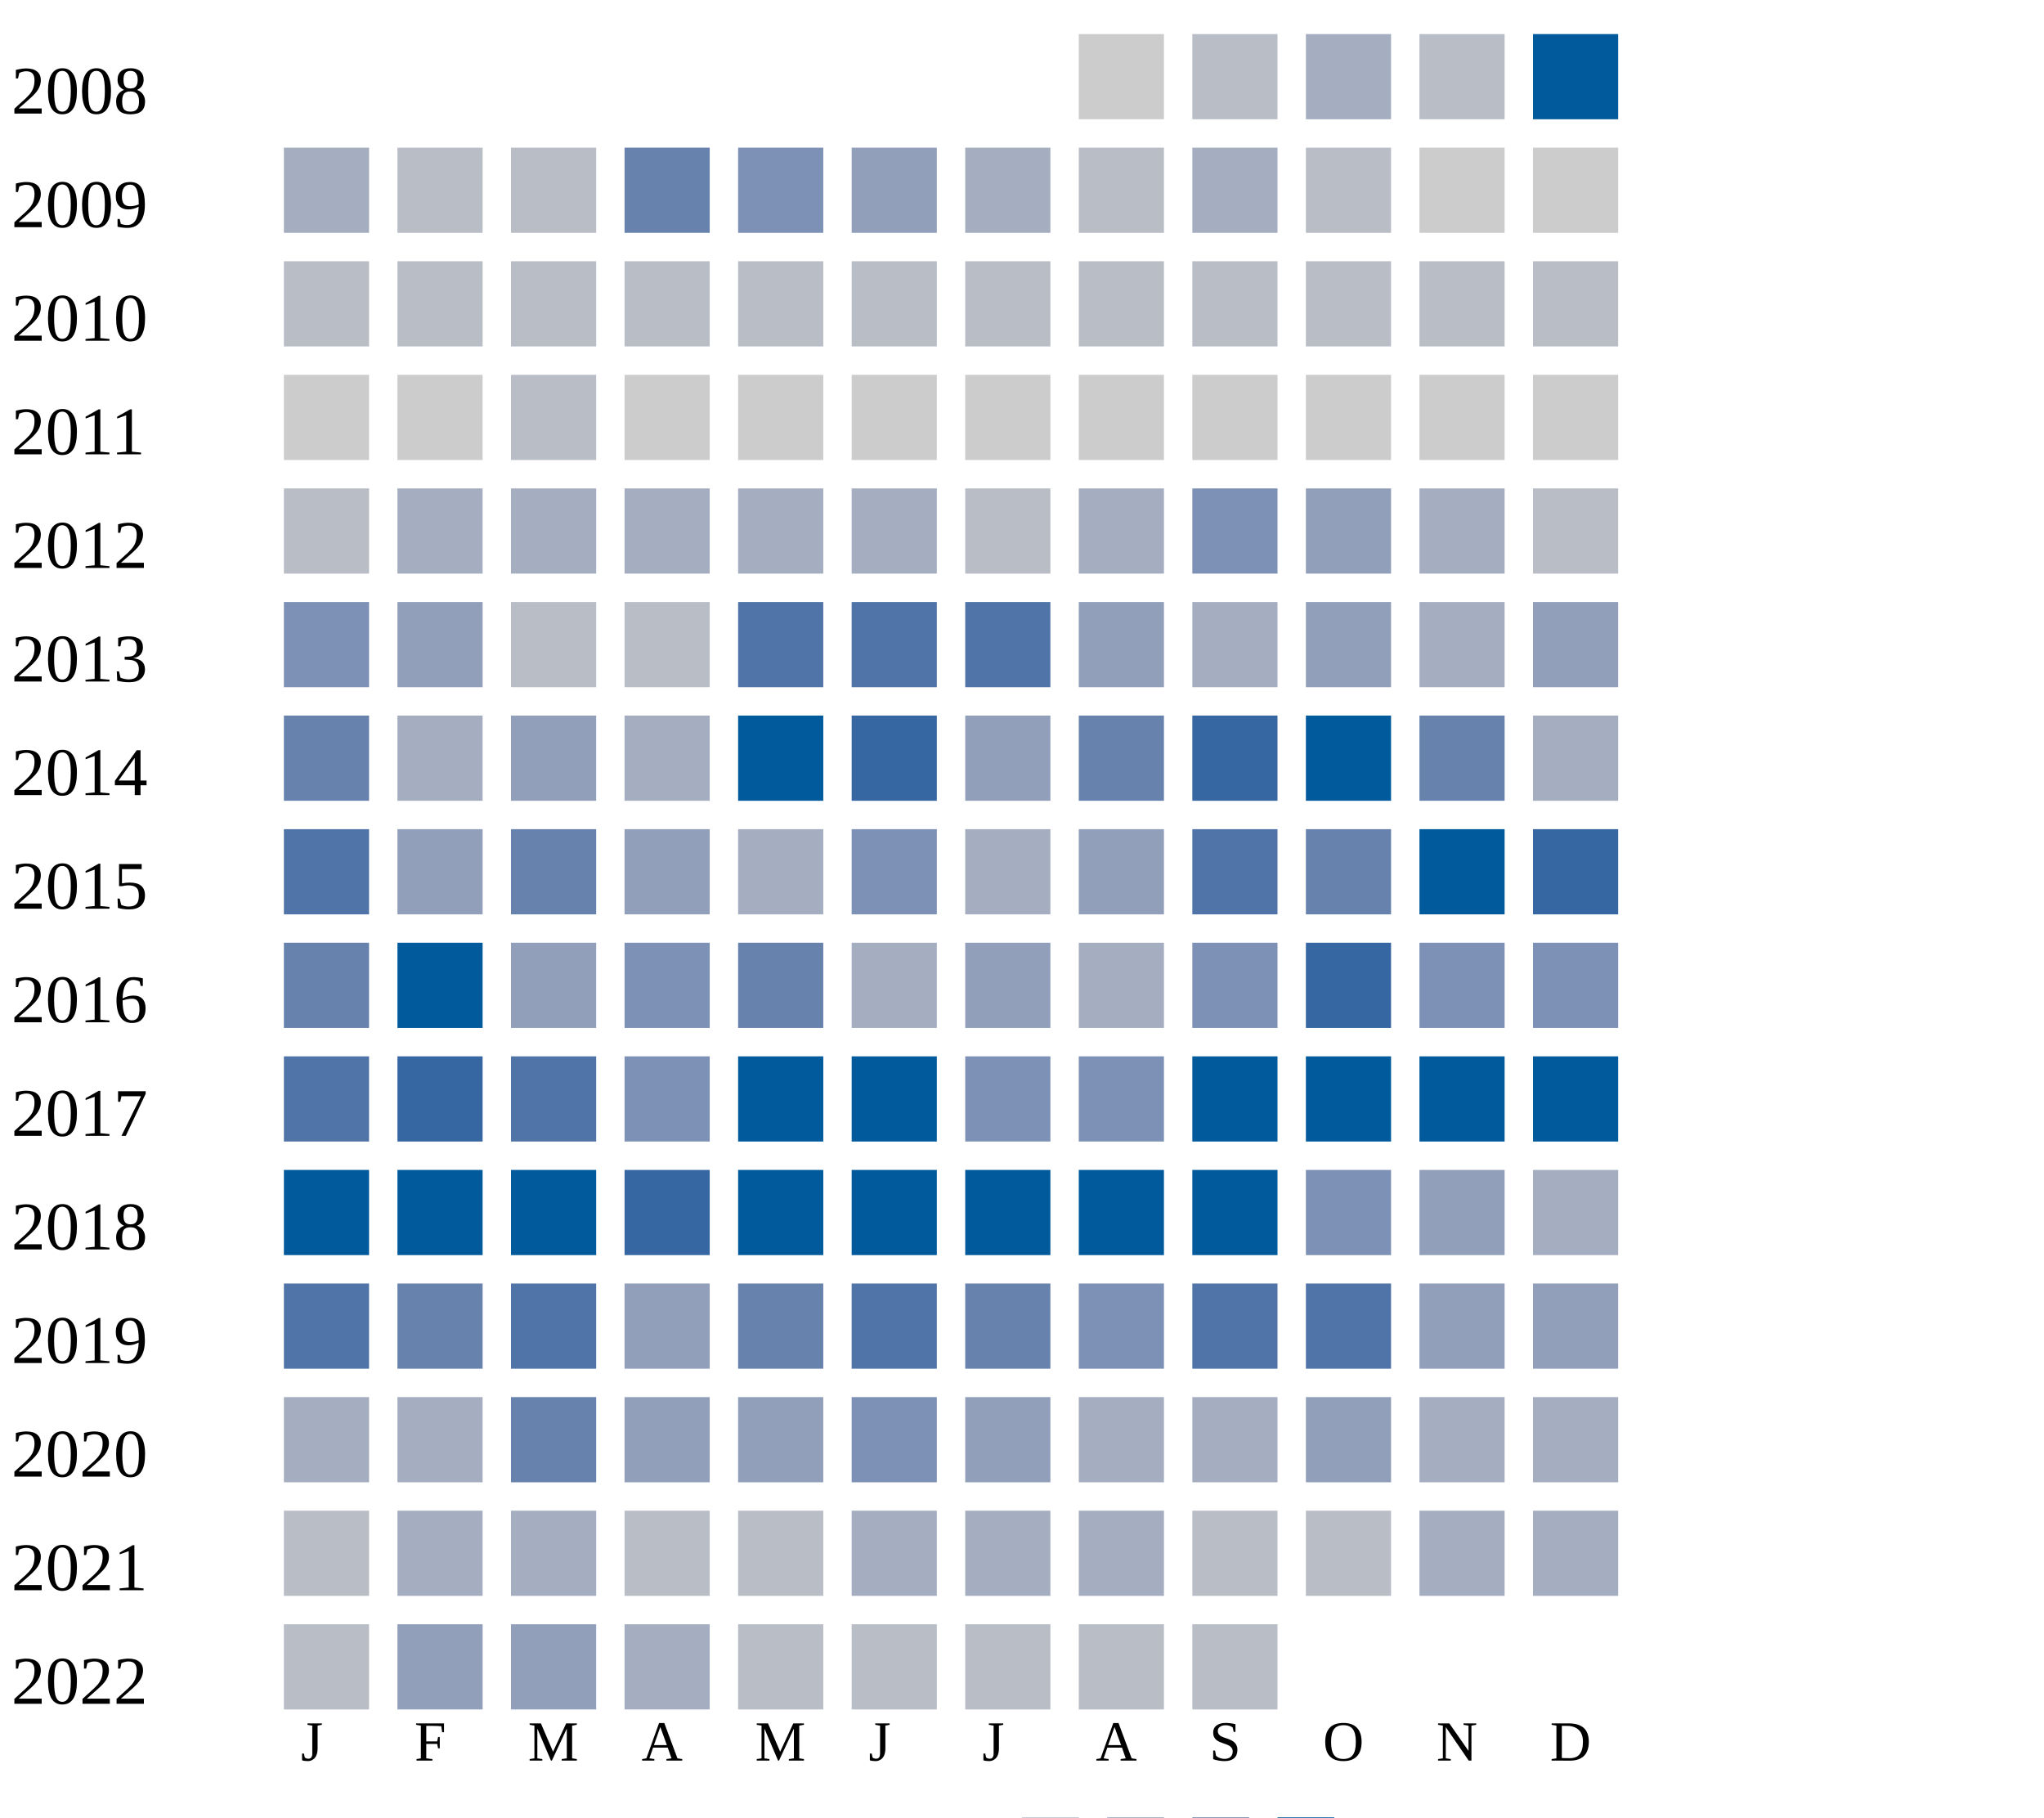
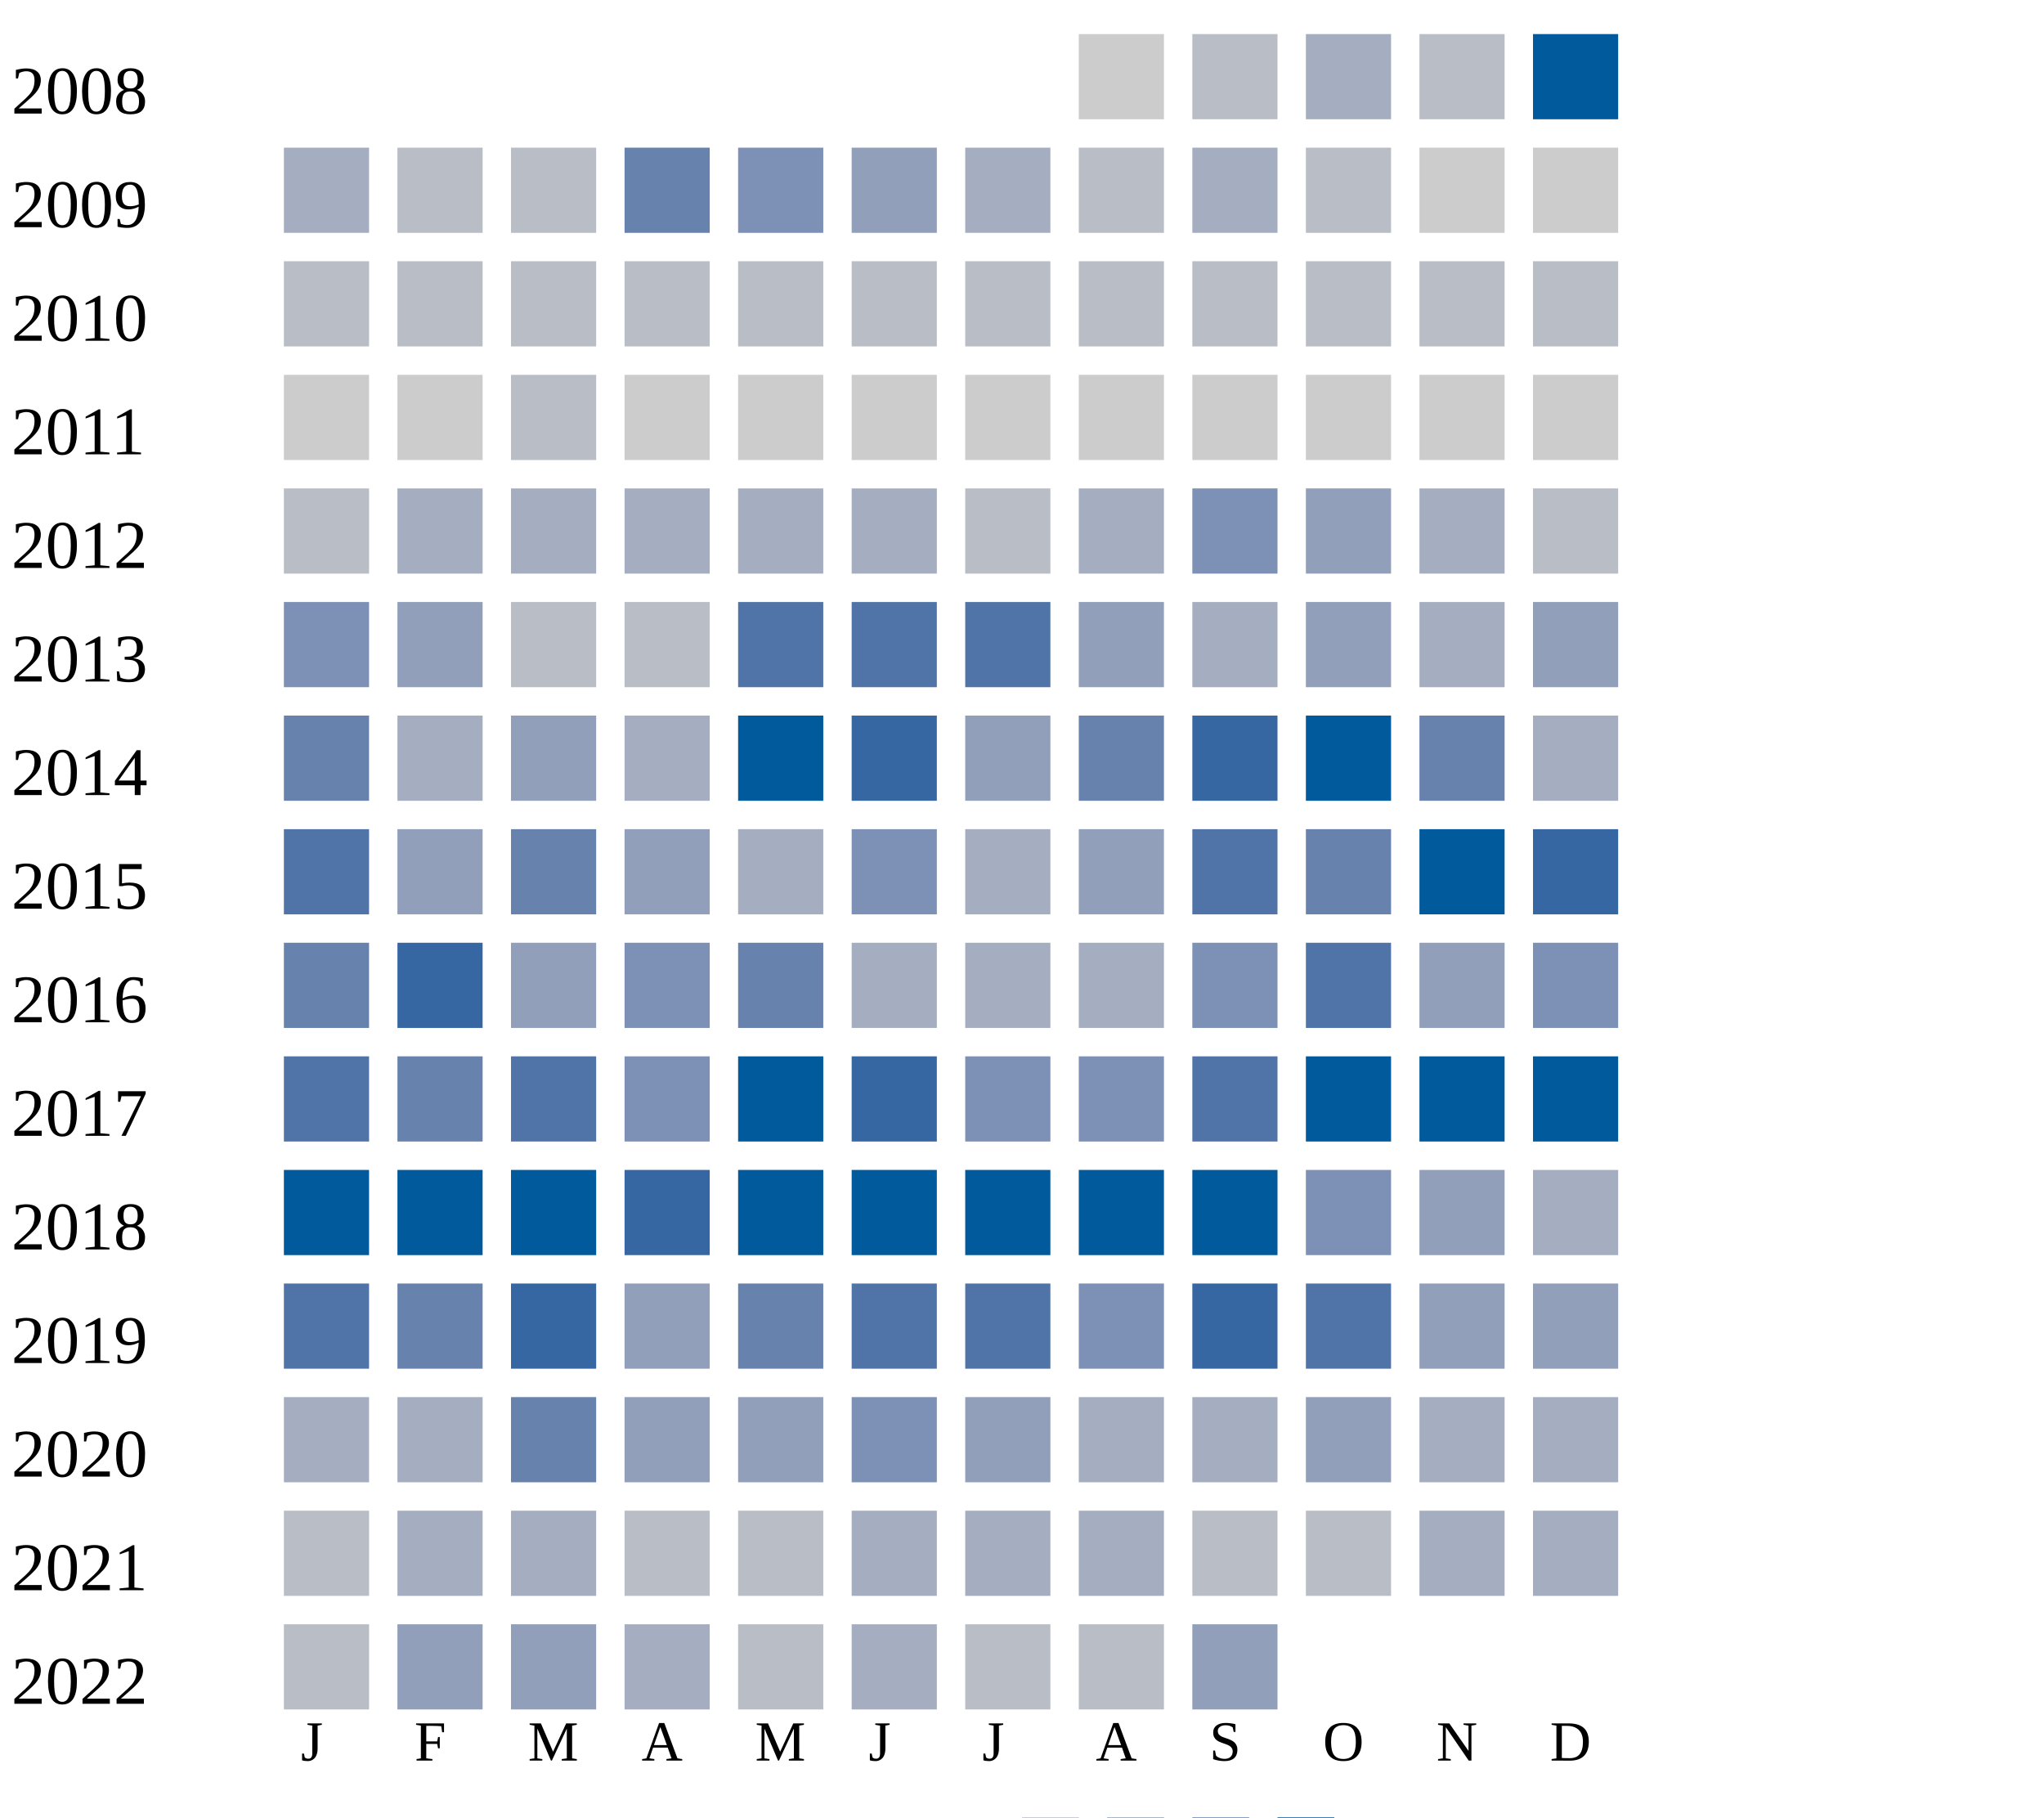
<svg xmlns="http://www.w3.org/2000/svg" width="360" height="320">
  <g transform="translate(0 0)">
    <text x="2" y="20">2008</text>
    <rect x="190" y="6" width="15" height="15" fill="#cccccc" />
    <rect x="210" y="6" width="15" height="15" fill="#b9bdc6" />
    <rect x="230" y="6" width="15" height="15" fill="#a5aec0" />
    <rect x="250" y="6" width="15" height="15" fill="#b9bdc6" />
    <rect x="270" y="6" width="15" height="15" fill="#005a9c" />
  </g>
  <g transform="translate(0 20)">
    <text x="2" y="20">2009</text>
    <rect x="50" y="6" width="15" height="15" fill="#a5aec0" />
    <rect x="70" y="6" width="15" height="15" fill="#b9bdc6" />
    <rect x="90" y="6" width="15" height="15" fill="#b9bdc6" />
    <rect x="110" y="6" width="15" height="15" fill="#6882ae" />
    <rect x="130" y="6" width="15" height="15" fill="#7d90b5" />
    <rect x="150" y="6" width="15" height="15" fill="#919fba" />
    <rect x="170" y="6" width="15" height="15" fill="#a5aec0" />
    <rect x="190" y="6" width="15" height="15" fill="#b9bdc6" />
    <rect x="210" y="6" width="15" height="15" fill="#a5aec0" />
    <rect x="230" y="6" width="15" height="15" fill="#b9bdc6" />
    <rect x="250" y="6" width="15" height="15" fill="#cccccc" />
    <rect x="270" y="6" width="15" height="15" fill="#cccccc" />
  </g>
  <g transform="translate(0 40)">
    <text x="2" y="20">2010</text>
    <rect x="50" y="6" width="15" height="15" fill="#b9bdc6" />
    <rect x="70" y="6" width="15" height="15" fill="#b9bdc6" />
    <rect x="90" y="6" width="15" height="15" fill="#b9bdc6" />
    <rect x="110" y="6" width="15" height="15" fill="#b9bdc6" />
    <rect x="130" y="6" width="15" height="15" fill="#b9bdc6" />
    <rect x="150" y="6" width="15" height="15" fill="#b9bdc6" />
    <rect x="170" y="6" width="15" height="15" fill="#b9bdc6" />
    <rect x="190" y="6" width="15" height="15" fill="#b9bdc6" />
    <rect x="210" y="6" width="15" height="15" fill="#b9bdc6" />
    <rect x="230" y="6" width="15" height="15" fill="#b9bdc6" />
    <rect x="250" y="6" width="15" height="15" fill="#b9bdc6" />
    <rect x="270" y="6" width="15" height="15" fill="#b9bdc6" />
  </g>
  <g transform="translate(0 60)">
    <text x="2" y="20">2011</text>
    <rect x="50" y="6" width="15" height="15" fill="#cccccc" />
    <rect x="70" y="6" width="15" height="15" fill="#cccccc" />
    <rect x="90" y="6" width="15" height="15" fill="#b9bdc6" />
    <rect x="110" y="6" width="15" height="15" fill="#cccccc" />
    <rect x="130" y="6" width="15" height="15" fill="#cccccc" />
    <rect x="150" y="6" width="15" height="15" fill="#cccccc" />
    <rect x="170" y="6" width="15" height="15" fill="#cccccc" />
    <rect x="190" y="6" width="15" height="15" fill="#cccccc" />
    <rect x="210" y="6" width="15" height="15" fill="#cccccc" />
    <rect x="230" y="6" width="15" height="15" fill="#cccccc" />
    <rect x="250" y="6" width="15" height="15" fill="#cccccc" />
    <rect x="270" y="6" width="15" height="15" fill="#cccccc" />
  </g>
  <g transform="translate(0 80)">
    <text x="2" y="20">2012</text>
    <rect x="50" y="6" width="15" height="15" fill="#b9bdc6" />
    <rect x="70" y="6" width="15" height="15" fill="#a5aec0" />
    <rect x="90" y="6" width="15" height="15" fill="#a5aec0" />
    <rect x="110" y="6" width="15" height="15" fill="#a5aec0" />
    <rect x="130" y="6" width="15" height="15" fill="#a5aec0" />
    <rect x="150" y="6" width="15" height="15" fill="#a5aec0" />
    <rect x="170" y="6" width="15" height="15" fill="#b9bdc6" />
    <rect x="190" y="6" width="15" height="15" fill="#a5aec0" />
    <rect x="210" y="6" width="15" height="15" fill="#7d90b5" />
    <rect x="230" y="6" width="15" height="15" fill="#919fba" />
    <rect x="250" y="6" width="15" height="15" fill="#a5aec0" />
    <rect x="270" y="6" width="15" height="15" fill="#b9bdc6" />
  </g>
  <g transform="translate(0 100)">
    <text x="2" y="20">2013</text>
    <rect x="50" y="6" width="15" height="15" fill="#7d90b5" />
    <rect x="70" y="6" width="15" height="15" fill="#919fba" />
    <rect x="90" y="6" width="15" height="15" fill="#b9bdc6" />
    <rect x="110" y="6" width="15" height="15" fill="#b9bdc6" />
    <rect x="130" y="6" width="15" height="15" fill="#5174a8" />
    <rect x="150" y="6" width="15" height="15" fill="#5174a8" />
    <rect x="170" y="6" width="15" height="15" fill="#5174a8" />
    <rect x="190" y="6" width="15" height="15" fill="#919fba" />
    <rect x="210" y="6" width="15" height="15" fill="#a5aec0" />
    <rect x="230" y="6" width="15" height="15" fill="#919fba" />
    <rect x="250" y="6" width="15" height="15" fill="#a5aec0" />
    <rect x="270" y="6" width="15" height="15" fill="#919fba" />
  </g>
  <g transform="translate(0 120)">
    <text x="2" y="20">2014</text>
    <rect x="50" y="6" width="15" height="15" fill="#6882ae" />
    <rect x="70" y="6" width="15" height="15" fill="#a5aec0" />
    <rect x="90" y="6" width="15" height="15" fill="#919fba" />
    <rect x="110" y="6" width="15" height="15" fill="#a5aec0" />
    <rect x="130" y="6" width="15" height="15" fill="#005a9c" />
    <rect x="150" y="6" width="15" height="15" fill="#3667a2" />
    <rect x="170" y="6" width="15" height="15" fill="#919fba" />
    <rect x="190" y="6" width="15" height="15" fill="#6882ae" />
    <rect x="210" y="6" width="15" height="15" fill="#3667a2" />
    <rect x="230" y="6" width="15" height="15" fill="#005a9c" />
    <rect x="250" y="6" width="15" height="15" fill="#6882ae" />
    <rect x="270" y="6" width="15" height="15" fill="#a5aec0" />
  </g>
  <g transform="translate(0 140)">
    <text x="2" y="20">2015</text>
    <rect x="50" y="6" width="15" height="15" fill="#5174a8" />
    <rect x="70" y="6" width="15" height="15" fill="#919fba" />
    <rect x="90" y="6" width="15" height="15" fill="#6882ae" />
    <rect x="110" y="6" width="15" height="15" fill="#919fba" />
    <rect x="130" y="6" width="15" height="15" fill="#a5aec0" />
    <rect x="150" y="6" width="15" height="15" fill="#7d90b5" />
    <rect x="170" y="6" width="15" height="15" fill="#a5aec0" />
    <rect x="190" y="6" width="15" height="15" fill="#919fba" />
    <rect x="210" y="6" width="15" height="15" fill="#5174a8" />
    <rect x="230" y="6" width="15" height="15" fill="#6882ae" />
    <rect x="250" y="6" width="15" height="15" fill="#005a9c" />
    <rect x="270" y="6" width="15" height="15" fill="#3667a2" />
  </g>
  <g transform="translate(0 160)">
    <text x="2" y="20">2016</text>
    <rect x="50" y="6" width="15" height="15" fill="#6882ae" />
-     <rect x="70" y="6" width="15" height="15" fill="#005a9c" />
+     <rect x="70" y="6" width="15" height="15" fill="#3667a2" />
    <rect x="90" y="6" width="15" height="15" fill="#919fba" />
    <rect x="110" y="6" width="15" height="15" fill="#7d90b5" />
    <rect x="130" y="6" width="15" height="15" fill="#6882ae" />
    <rect x="150" y="6" width="15" height="15" fill="#a5aec0" />
-     <rect x="170" y="6" width="15" height="15" fill="#919fba" />
+     <rect x="170" y="6" width="15" height="15" fill="#a5aec0" />
    <rect x="190" y="6" width="15" height="15" fill="#a5aec0" />
    <rect x="210" y="6" width="15" height="15" fill="#7d90b5" />
-     <rect x="230" y="6" width="15" height="15" fill="#3667a2" />
-     <rect x="250" y="6" width="15" height="15" fill="#7d90b5" />
+     <rect x="230" y="6" width="15" height="15" fill="#5174a8" />
+     <rect x="250" y="6" width="15" height="15" fill="#919fba" />
    <rect x="270" y="6" width="15" height="15" fill="#7d90b5" />
  </g>
  <g transform="translate(0 180)">
    <text x="2" y="20">2017</text>
    <rect x="50" y="6" width="15" height="15" fill="#5174a8" />
-     <rect x="70" y="6" width="15" height="15" fill="#3667a2" />
+     <rect x="70" y="6" width="15" height="15" fill="#6882ae" />
    <rect x="90" y="6" width="15" height="15" fill="#5174a8" />
    <rect x="110" y="6" width="15" height="15" fill="#7d90b5" />
    <rect x="130" y="6" width="15" height="15" fill="#005a9c" />
-     <rect x="150" y="6" width="15" height="15" fill="#005a9c" />
+     <rect x="150" y="6" width="15" height="15" fill="#3667a2" />
    <rect x="170" y="6" width="15" height="15" fill="#7d90b5" />
    <rect x="190" y="6" width="15" height="15" fill="#7d90b5" />
-     <rect x="210" y="6" width="15" height="15" fill="#005a9c" />
+     <rect x="210" y="6" width="15" height="15" fill="#5174a8" />
    <rect x="230" y="6" width="15" height="15" fill="#005a9c" />
    <rect x="250" y="6" width="15" height="15" fill="#005a9c" />
    <rect x="270" y="6" width="15" height="15" fill="#005a9c" />
  </g>
  <g transform="translate(0 200)">
    <text x="2" y="20">2018</text>
    <rect x="50" y="6" width="15" height="15" fill="#005a9c" />
    <rect x="70" y="6" width="15" height="15" fill="#005a9c" />
    <rect x="90" y="6" width="15" height="15" fill="#005a9c" />
    <rect x="110" y="6" width="15" height="15" fill="#3667a2" />
    <rect x="130" y="6" width="15" height="15" fill="#005a9c" />
    <rect x="150" y="6" width="15" height="15" fill="#005a9c" />
    <rect x="170" y="6" width="15" height="15" fill="#005a9c" />
    <rect x="190" y="6" width="15" height="15" fill="#005a9c" />
    <rect x="210" y="6" width="15" height="15" fill="#005a9c" />
    <rect x="230" y="6" width="15" height="15" fill="#7d90b5" />
    <rect x="250" y="6" width="15" height="15" fill="#919fba" />
    <rect x="270" y="6" width="15" height="15" fill="#a5aec0" />
  </g>
  <g transform="translate(0 220)">
    <text x="2" y="20">2019</text>
    <rect x="50" y="6" width="15" height="15" fill="#5174a8" />
    <rect x="70" y="6" width="15" height="15" fill="#6882ae" />
-     <rect x="90" y="6" width="15" height="15" fill="#5174a8" />
+     <rect x="90" y="6" width="15" height="15" fill="#3667a2" />
    <rect x="110" y="6" width="15" height="15" fill="#919fba" />
    <rect x="130" y="6" width="15" height="15" fill="#6882ae" />
    <rect x="150" y="6" width="15" height="15" fill="#5174a8" />
-     <rect x="170" y="6" width="15" height="15" fill="#6882ae" />
+     <rect x="170" y="6" width="15" height="15" fill="#5174a8" />
    <rect x="190" y="6" width="15" height="15" fill="#7d90b5" />
-     <rect x="210" y="6" width="15" height="15" fill="#5174a8" />
+     <rect x="210" y="6" width="15" height="15" fill="#3667a2" />
    <rect x="230" y="6" width="15" height="15" fill="#5174a8" />
    <rect x="250" y="6" width="15" height="15" fill="#919fba" />
    <rect x="270" y="6" width="15" height="15" fill="#919fba" />
  </g>
  <g transform="translate(0 240)">
    <text x="2" y="20">2020</text>
    <rect x="50" y="6" width="15" height="15" fill="#a5aec0" />
    <rect x="70" y="6" width="15" height="15" fill="#a5aec0" />
    <rect x="90" y="6" width="15" height="15" fill="#6882ae" />
    <rect x="110" y="6" width="15" height="15" fill="#919fba" />
    <rect x="130" y="6" width="15" height="15" fill="#919fba" />
    <rect x="150" y="6" width="15" height="15" fill="#7d90b5" />
    <rect x="170" y="6" width="15" height="15" fill="#919fba" />
    <rect x="190" y="6" width="15" height="15" fill="#a5aec0" />
    <rect x="210" y="6" width="15" height="15" fill="#a5aec0" />
    <rect x="230" y="6" width="15" height="15" fill="#919fba" />
    <rect x="250" y="6" width="15" height="15" fill="#a5aec0" />
    <rect x="270" y="6" width="15" height="15" fill="#a5aec0" />
  </g>
  <g transform="translate(0 260)">
    <text x="2" y="20">2021</text>
    <rect x="50" y="6" width="15" height="15" fill="#b9bdc6" />
    <rect x="70" y="6" width="15" height="15" fill="#a5aec0" />
    <rect x="90" y="6" width="15" height="15" fill="#a5aec0" />
    <rect x="110" y="6" width="15" height="15" fill="#b9bdc6" />
    <rect x="130" y="6" width="15" height="15" fill="#b9bdc6" />
    <rect x="150" y="6" width="15" height="15" fill="#a5aec0" />
    <rect x="170" y="6" width="15" height="15" fill="#a5aec0" />
    <rect x="190" y="6" width="15" height="15" fill="#a5aec0" />
    <rect x="210" y="6" width="15" height="15" fill="#b9bdc6" />
    <rect x="230" y="6" width="15" height="15" fill="#b9bdc6" />
    <rect x="250" y="6" width="15" height="15" fill="#a5aec0" />
    <rect x="270" y="6" width="15" height="15" fill="#a5aec0" />
  </g>
  <g transform="translate(0 280)">
    <text x="2" y="20">2022</text>
    <rect x="50" y="6" width="15" height="15" fill="#b9bdc6" />
    <rect x="70" y="6" width="15" height="15" fill="#919fba" />
    <rect x="90" y="6" width="15" height="15" fill="#919fba" />
    <rect x="110" y="6" width="15" height="15" fill="#a5aec0" />
    <rect x="130" y="6" width="15" height="15" fill="#b9bdc6" />
-     <rect x="150" y="6" width="15" height="15" fill="#b9bdc6" />
+     <rect x="150" y="6" width="15" height="15" fill="#a5aec0" />
    <rect x="170" y="6" width="15" height="15" fill="#b9bdc6" />
    <rect x="190" y="6" width="15" height="15" fill="#b9bdc6" />
-     <rect x="210" y="6" width="15" height="15" fill="#b9bdc6" />
+     <rect x="210" y="6" width="15" height="15" fill="#919fba" />
  </g>
  <text style="font-size: 10px; text-align: center" x="53" y="310">J</text>
  <text style="font-size: 10px; text-align: center" x="73" y="310">F</text>
  <text style="font-size: 10px; text-align: center" x="93" y="310">M</text>
  <text style="font-size: 10px; text-align: center" x="113" y="310">A</text>
  <text style="font-size: 10px; text-align: center" x="133" y="310">M</text>
  <text style="font-size: 10px; text-align: center" x="153" y="310">J</text>
  <text style="font-size: 10px; text-align: center" x="173" y="310">J</text>
  <text style="font-size: 10px; text-align: center" x="193" y="310">A</text>
  <text style="font-size: 10px; text-align: center" x="213" y="310">S</text>
  <text style="font-size: 10px; text-align: center" x="233" y="310">O</text>
  <text style="font-size: 10px; text-align: center" x="253" y="310">N</text>
  <text style="font-size: 10px; text-align: center" x="273" y="310">D</text>
  <text style="font-size: 10px;" x="155" y="329">Less</text>
  <rect fill="#b9bdc6" width="10" height="10" x="180" y="320" />
  <rect fill="#919fba" width="10" height="10" x="195" y="320" />
  <rect fill="#6882ae" width="10" height="10" x="210" y="320" />
  <rect fill="#005a9c" width="10" height="10" x="225" y="320" />
  <text x="240" y="329" style="font-size: 10px;">More</text>
</svg>
